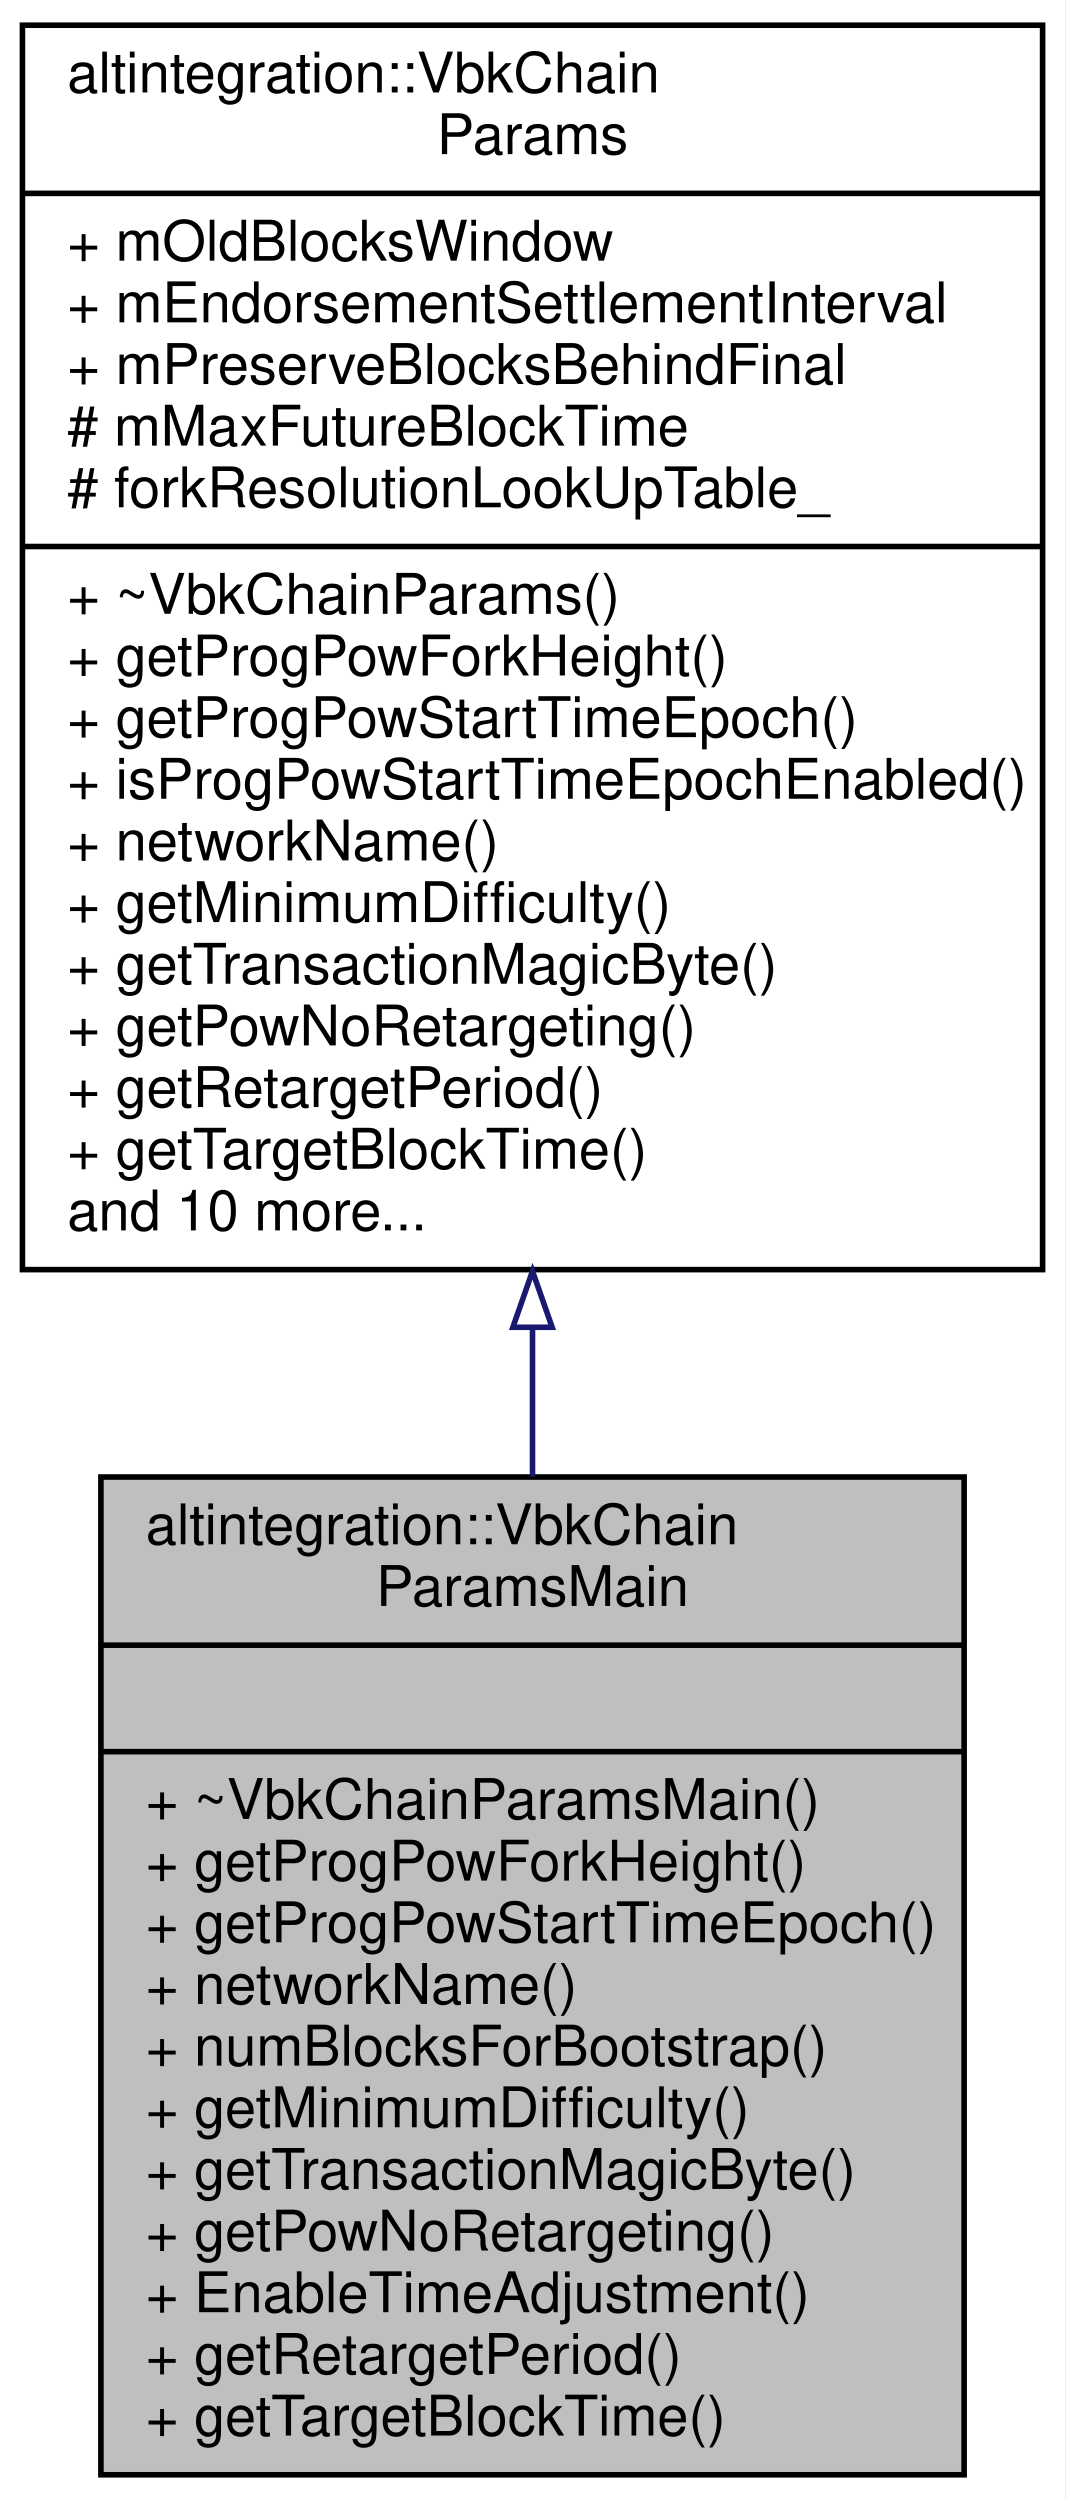
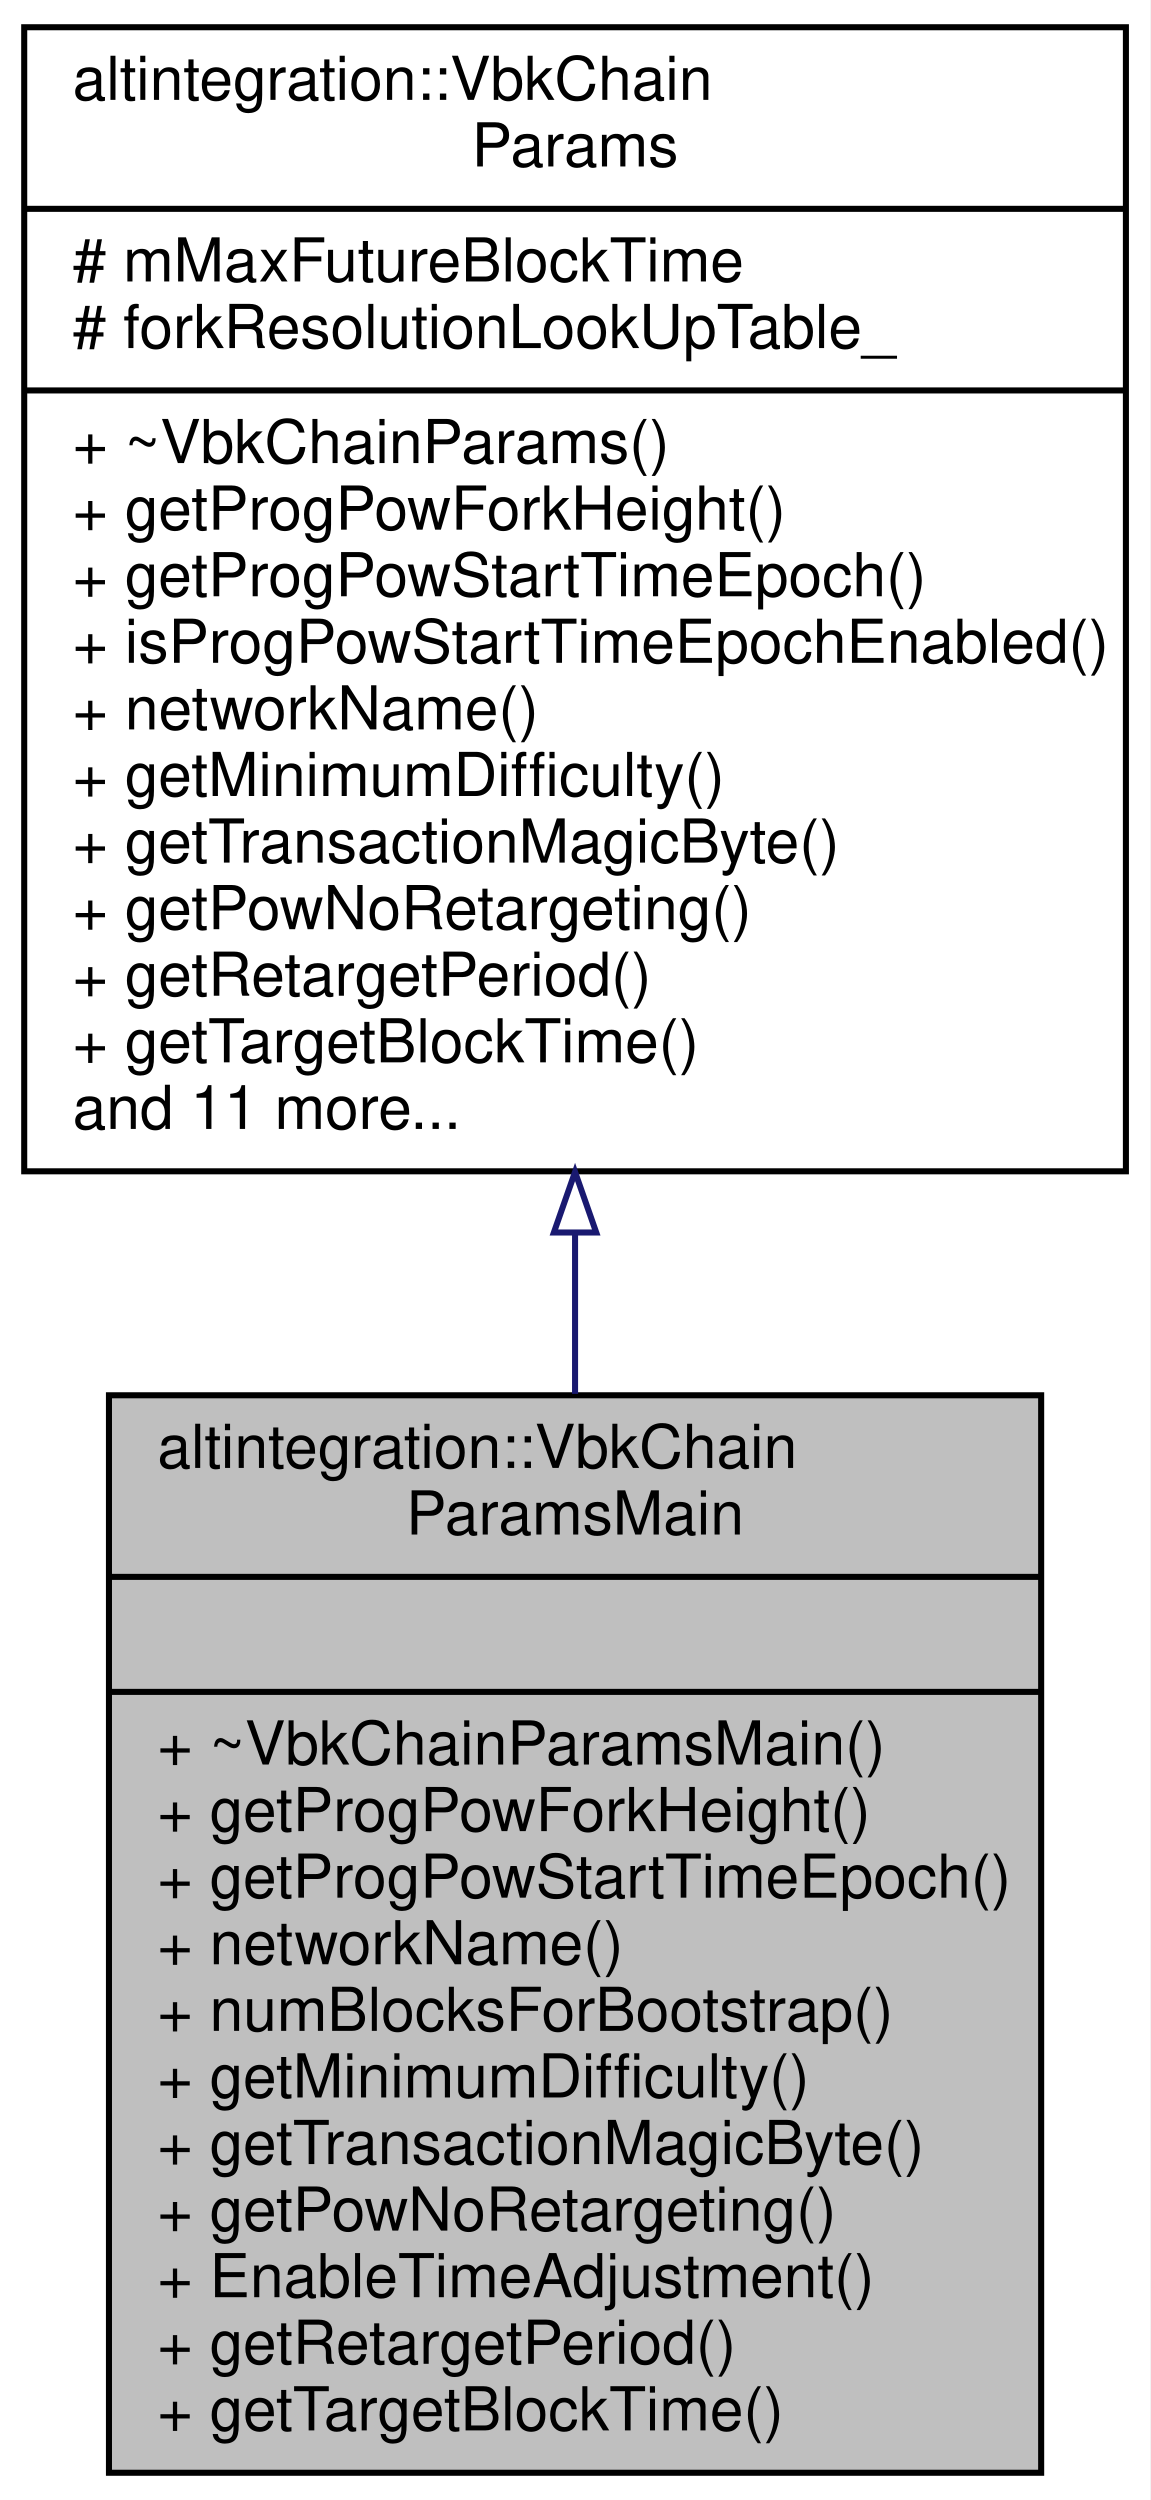
- <svg xmlns="http://www.w3.org/2000/svg" xmlns:xlink="http://www.w3.org/1999/xlink" width="190pt" height="446pt" viewBox="0.00 0.00 190.00 446.00">
-   <g id="graph0" class="graph" transform="scale(1 1) rotate(0) translate(4 442)">
-     <polygon fill="white" stroke="transparent" points="-4,4 -4,-442 186,-442 186,4 -4,4" />
+ <svg xmlns="http://www.w3.org/2000/svg" xmlns:xlink="http://www.w3.org/1999/xlink" width="190pt" height="413pt" viewBox="0.00 0.00 190.00 413.00">
+   <g id="graph0" class="graph" transform="scale(1 1) rotate(0) translate(4 409)">
+     <polygon fill="white" stroke="transparent" points="-4,4 -4,-409 186,-409 186,4 -4,4" />
    <g id="node1" class="node">
      <g id="a_node1">
        <a xlink:title="MainNet VBK parameters.">
          <polygon fill="#bfbfbf" stroke="black" points="14,-0.5 14,-178.5 168,-178.5 168,-0.5 14,-0.5" />
          <text text-anchor="start" x="22" y="-166.5" font-family="Helvetica,sans-Serif" font-size="10.00">altintegration::VbkChain</text>
          <text text-anchor="middle" x="91" y="-155.5" font-family="Helvetica,sans-Serif" font-size="10.00">ParamsMain</text>
          <polyline fill="none" stroke="black" points="14,-148.5 168,-148.5 " />
          <text text-anchor="middle" x="91" y="-136.5" font-family="Helvetica,sans-Serif" font-size="10.00"> </text>
          <polyline fill="none" stroke="black" points="14,-129.5 168,-129.5 " />
          <text text-anchor="start" x="22" y="-117.5" font-family="Helvetica,sans-Serif" font-size="10.00">+ ~VbkChainParamsMain()</text>
          <text text-anchor="start" x="22" y="-106.5" font-family="Helvetica,sans-Serif" font-size="10.00">+ getProgPowForkHeight()</text>
          <text text-anchor="start" x="22" y="-95.5" font-family="Helvetica,sans-Serif" font-size="10.00">+ getProgPowStartTimeEpoch()</text>
          <text text-anchor="start" x="22" y="-84.5" font-family="Helvetica,sans-Serif" font-size="10.00">+ networkName()</text>
          <text text-anchor="start" x="22" y="-73.5" font-family="Helvetica,sans-Serif" font-size="10.00">+ numBlocksForBootstrap()</text>
          <text text-anchor="start" x="22" y="-62.5" font-family="Helvetica,sans-Serif" font-size="10.00">+ getMinimumDifficulty()</text>
          <text text-anchor="start" x="22" y="-51.5" font-family="Helvetica,sans-Serif" font-size="10.00">+ getTransactionMagicByte()</text>
          <text text-anchor="start" x="22" y="-40.5" font-family="Helvetica,sans-Serif" font-size="10.00">+ getPowNoRetargeting()</text>
          <text text-anchor="start" x="22" y="-29.5" font-family="Helvetica,sans-Serif" font-size="10.00">+ EnableTimeAdjustment()</text>
          <text text-anchor="start" x="22" y="-18.5" font-family="Helvetica,sans-Serif" font-size="10.00">+ getRetargetPeriod()</text>
          <text text-anchor="start" x="22" y="-7.5" font-family="Helvetica,sans-Serif" font-size="10.00">+ getTargetBlockTime()</text>
        </a>
      </g>
    </g>
    <g id="node2" class="node">
      <g id="a_node2">
        <a xlink:href="structaltintegration_1_1VbkChainParams.html" target="_top" xlink:title="VeriBlock chain parameters.">
-           <polygon fill="white" stroke="black" points="0,-215.5 0,-437.5 182,-437.5 182,-215.5 0,-215.5" />
-           <text text-anchor="start" x="8" y="-425.5" font-family="Helvetica,sans-Serif" font-size="10.00">altintegration::VbkChain</text>
-           <text text-anchor="middle" x="91" y="-414.5" font-family="Helvetica,sans-Serif" font-size="10.00">Params</text>
-           <polyline fill="none" stroke="black" points="0,-407.5 182,-407.5 " />
-           <text text-anchor="start" x="8" y="-395.5" font-family="Helvetica,sans-Serif" font-size="10.00">+ mOldBlocksWindow</text>
-           <text text-anchor="start" x="8" y="-384.5" font-family="Helvetica,sans-Serif" font-size="10.00">+ mEndorsementSettlementInterval</text>
-           <text text-anchor="start" x="8" y="-373.5" font-family="Helvetica,sans-Serif" font-size="10.00">+ mPreserveBlocksBehindFinal</text>
+           <polygon fill="white" stroke="black" points="0,-215.5 0,-404.5 182,-404.5 182,-215.5 0,-215.5" />
+           <text text-anchor="start" x="8" y="-392.5" font-family="Helvetica,sans-Serif" font-size="10.00">altintegration::VbkChain</text>
+           <text text-anchor="middle" x="91" y="-381.5" font-family="Helvetica,sans-Serif" font-size="10.00">Params</text>
+           <polyline fill="none" stroke="black" points="0,-374.5 182,-374.5 " />
          <text text-anchor="start" x="8" y="-362.5" font-family="Helvetica,sans-Serif" font-size="10.00"># mMaxFutureBlockTime</text>
          <text text-anchor="start" x="8" y="-351.5" font-family="Helvetica,sans-Serif" font-size="10.00"># forkResolutionLookUpTable_</text>
          <polyline fill="none" stroke="black" points="0,-344.5 182,-344.5 " />
          <text text-anchor="start" x="8" y="-332.5" font-family="Helvetica,sans-Serif" font-size="10.00">+ ~VbkChainParams()</text>
          <text text-anchor="start" x="8" y="-321.5" font-family="Helvetica,sans-Serif" font-size="10.00">+ getProgPowForkHeight()</text>
          <text text-anchor="start" x="8" y="-310.5" font-family="Helvetica,sans-Serif" font-size="10.00">+ getProgPowStartTimeEpoch()</text>
          <text text-anchor="start" x="8" y="-299.5" font-family="Helvetica,sans-Serif" font-size="10.00">+ isProgPowStartTimeEpochEnabled()</text>
          <text text-anchor="start" x="8" y="-288.5" font-family="Helvetica,sans-Serif" font-size="10.00">+ networkName()</text>
          <text text-anchor="start" x="8" y="-277.5" font-family="Helvetica,sans-Serif" font-size="10.00">+ getMinimumDifficulty()</text>
          <text text-anchor="start" x="8" y="-266.5" font-family="Helvetica,sans-Serif" font-size="10.00">+ getTransactionMagicByte()</text>
          <text text-anchor="start" x="8" y="-255.5" font-family="Helvetica,sans-Serif" font-size="10.00">+ getPowNoRetargeting()</text>
          <text text-anchor="start" x="8" y="-244.5" font-family="Helvetica,sans-Serif" font-size="10.00">+ getRetargetPeriod()</text>
          <text text-anchor="start" x="8" y="-233.5" font-family="Helvetica,sans-Serif" font-size="10.00">+ getTargetBlockTime()</text>
-           <text text-anchor="start" x="8" y="-222.5" font-family="Helvetica,sans-Serif" font-size="10.00">and 10 more...</text>
+           <text text-anchor="start" x="8" y="-222.5" font-family="Helvetica,sans-Serif" font-size="10.00">and 11 more...</text>
        </a>
      </g>
    </g>
    <g id="edge1" class="edge">
-       <path fill="none" stroke="midnightblue" d="M91,-205.14C91,-196.2 91,-187.28 91,-178.6" />
-       <polygon fill="none" stroke="midnightblue" points="87.5,-205.22 91,-215.22 94.5,-205.22 87.5,-205.22" />
+       <path fill="none" stroke="midnightblue" d="M91,-205.36C91,-196.45 91,-187.5 91,-178.73" />
+       <polygon fill="none" stroke="midnightblue" points="87.5,-205.39 91,-215.39 94.5,-205.39 87.5,-205.39" />
    </g>
  </g>
</svg>
